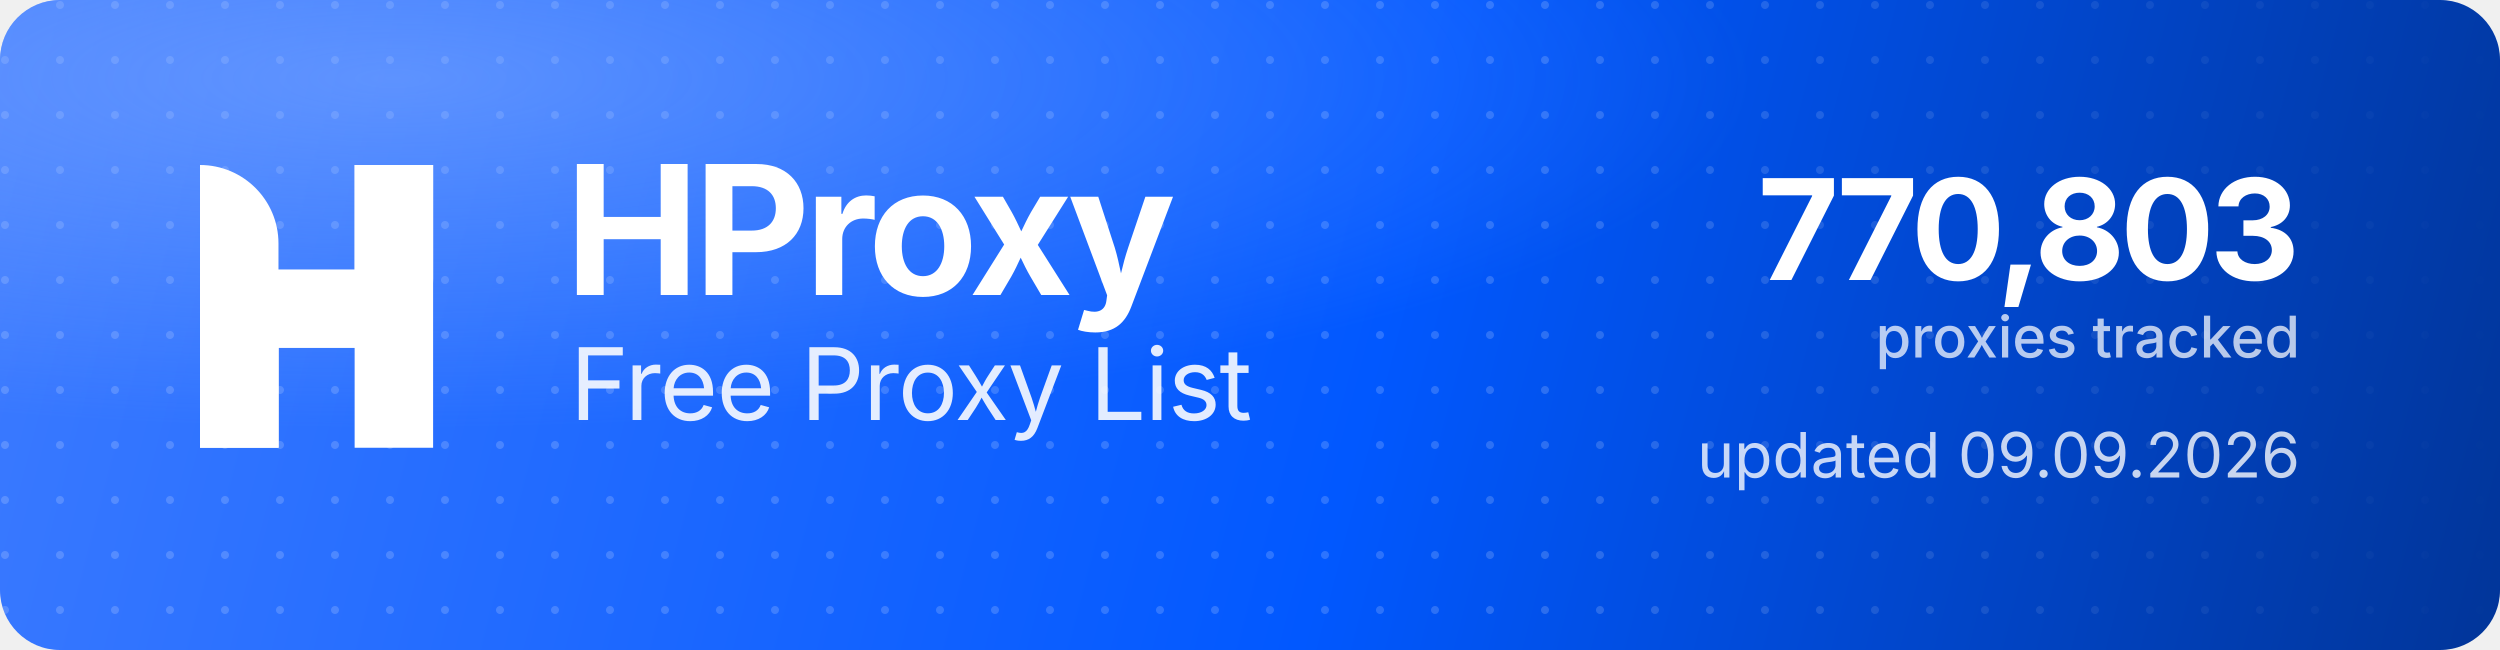
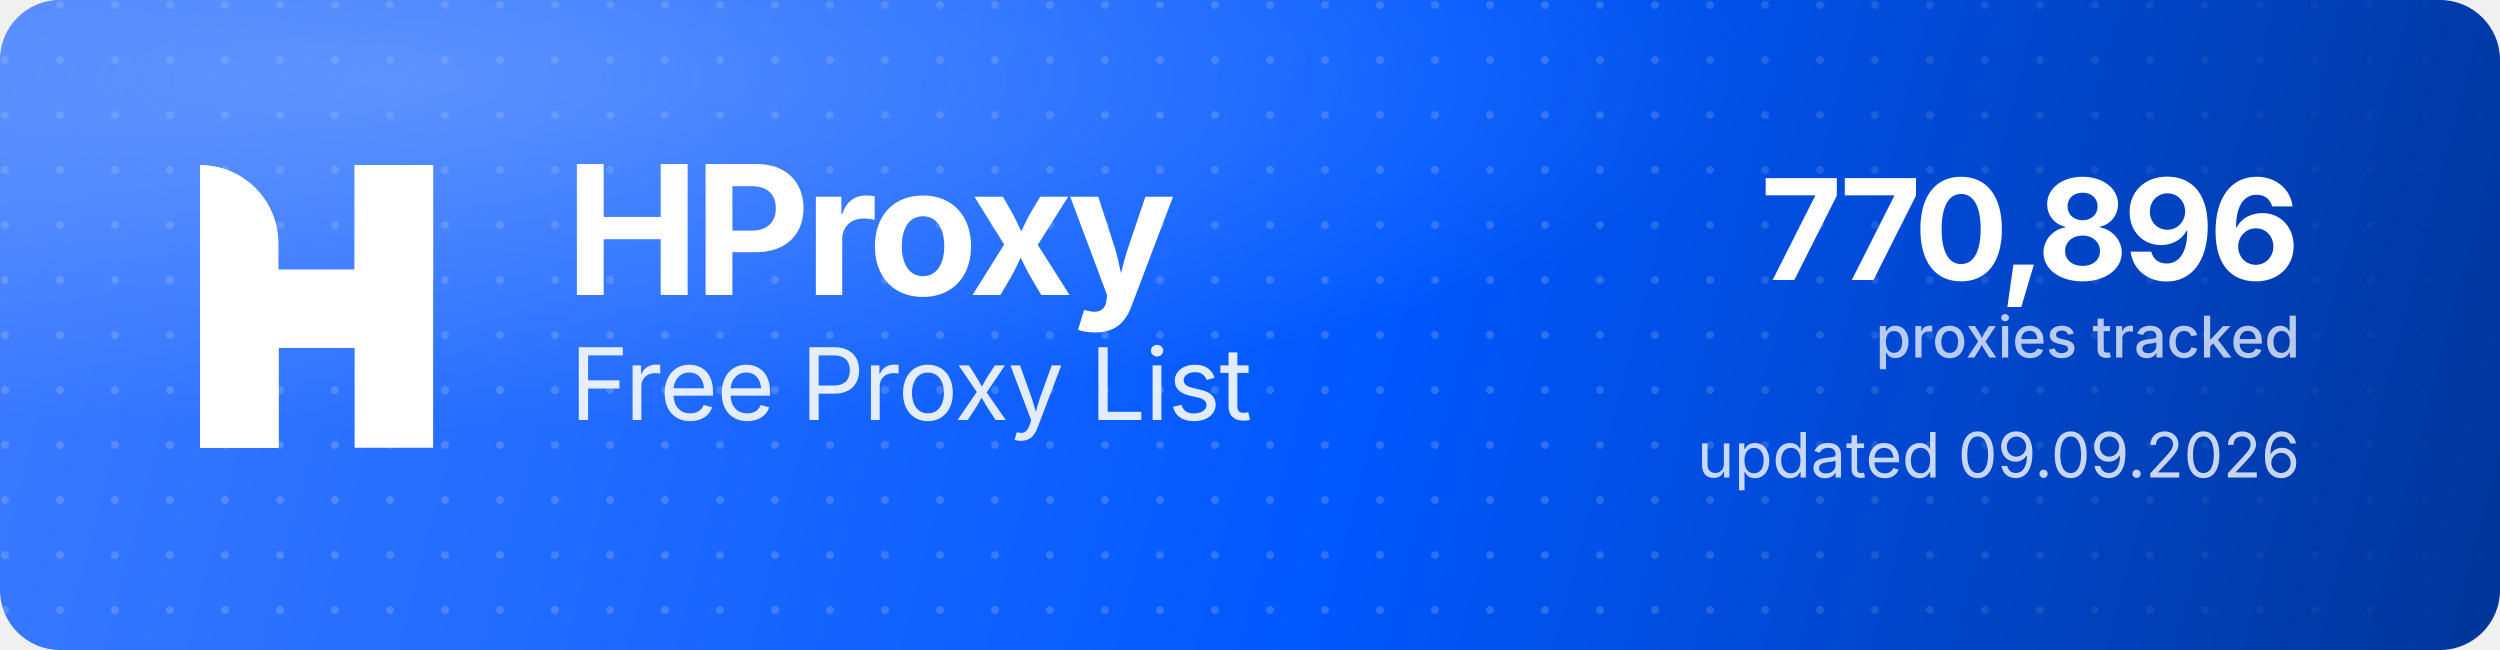
<svg xmlns="http://www.w3.org/2000/svg" width="1000" height="260" viewBox="0 0 1000 260" role="img" aria-label="HProxy Free Proxy List">
  <defs>
    <linearGradient id="hp-bg" x1="0" y1="0" x2="1000" y2="260" gradientUnits="userSpaceOnUse">
      <stop offset="0" stop-color="#3D7BFF" />
      <stop offset="0.55" stop-color="#0158FF" />
      <stop offset="1" stop-color="#013599" />
    </linearGradient>
    <radialGradient id="hp-glow" cx="0.16" cy="0.12" r="0.9">
      <stop offset="0" stop-color="#8FB4FF" stop-opacity="0.5" />
      <stop offset="0.6" stop-color="#8FB4FF" stop-opacity="0" />
    </radialGradient>
    <pattern id="hp-dots" width="22" height="22" patternUnits="userSpaceOnUse">
      <circle cx="2" cy="2" r="1.6" fill="#FFFFFF" fill-opacity="0.17" />
    </pattern>
    <linearGradient id="hp-dot-fade" x1="0" y1="0" x2="1000" y2="0" gradientUnits="userSpaceOnUse">
      <stop offset="0" stop-color="#FFFFFF" stop-opacity="1" />
      <stop offset="0.62" stop-color="#FFFFFF" stop-opacity="1" />
      <stop offset="1" stop-color="#FFFFFF" stop-opacity="0" />
    </linearGradient>
    <mask id="hp-dot-mask">
      <rect width="1000" height="260" fill="url(#hp-dot-fade)" />
    </mask>
  </defs>
  <rect width="1000" height="260" rx="24" fill="url(#hp-bg)" />
  <rect width="1000" height="260" rx="24" fill="url(#hp-dots)" mask="url(#hp-dot-mask)" />
  <rect width="1000" height="260" rx="24" fill="url(#hp-glow)" />
  <g transform="translate(80,66) scale(4.35)" fill="#FFFFFF">
    <path d="M0 0V0C3.985 0 7.216 3.231 7.216 7.216V26H0V0Z" />
    <rect x="14.219" width="7.216" height="26" />
    <path d="M7.235 26H0V15.971C0 12.455 2.851 9.604 6.367 9.604H14.22V0H21.437V10.453C21.437 13.97 18.586 16.82 15.069 16.82H7.235V26Z" />
  </g>
  <text x="226" y="118" font-family="'Geist','Inter','Segoe UI',system-ui,-apple-system,Helvetica,Arial,sans-serif" font-size="72" font-weight="700" letter-spacing="-2.3" fill="#FFFFFF">HProxy</text>
  <text x="228" y="168" font-family="'Geist','Inter','Segoe UI',system-ui,-apple-system,Helvetica,Arial,sans-serif" font-size="40" font-weight="400" letter-spacing="-0.5" fill="#FFFFFF" fill-opacity="0.88">Free Proxy List</text>
-   <text x="920" y="112" text-anchor="end" font-family="'Geist','Inter','Segoe UI',system-ui,-apple-system,Helvetica,Arial,sans-serif" font-size="56" font-weight="700" letter-spacing="-2" fill="#FFFFFF">770,803</text>
+   <text x="920" y="112" text-anchor="end" font-family="'Geist','Inter','Segoe UI',system-ui,-apple-system,Helvetica,Arial,sans-serif" font-size="56" font-weight="700" letter-spacing="-2" fill="#FFFFFF">770,896</text>
  <text x="920" y="143" text-anchor="end" font-family="'Geist','Inter','Segoe UI',system-ui,-apple-system,Helvetica,Arial,sans-serif" font-size="23" font-weight="500" fill="#FFFFFF" fill-opacity="0.72">proxies tracked</text>
  <text x="920" y="191" text-anchor="end" font-family="'Geist','Inter','Segoe UI',system-ui,-apple-system,Helvetica,Arial,sans-serif" font-size="25" font-weight="400" fill="#FFFFFF" fill-opacity="0.78">updated 09.09.2026</text>
</svg>
